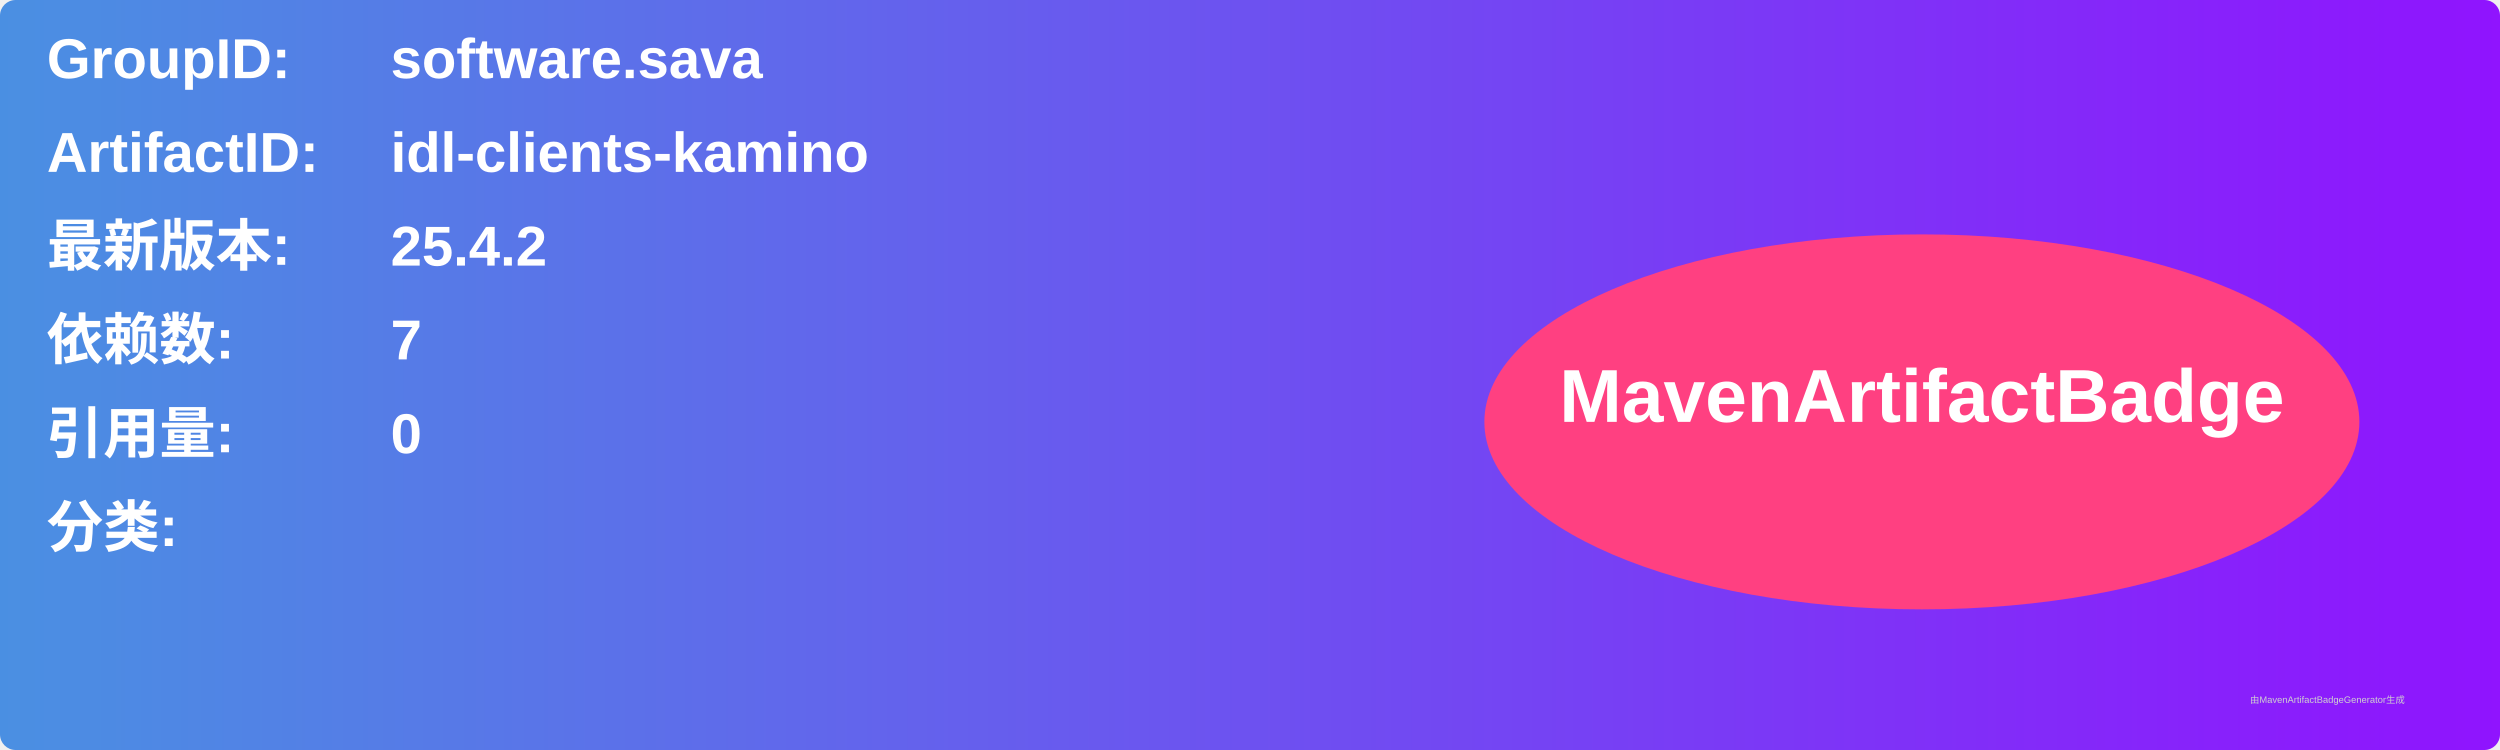
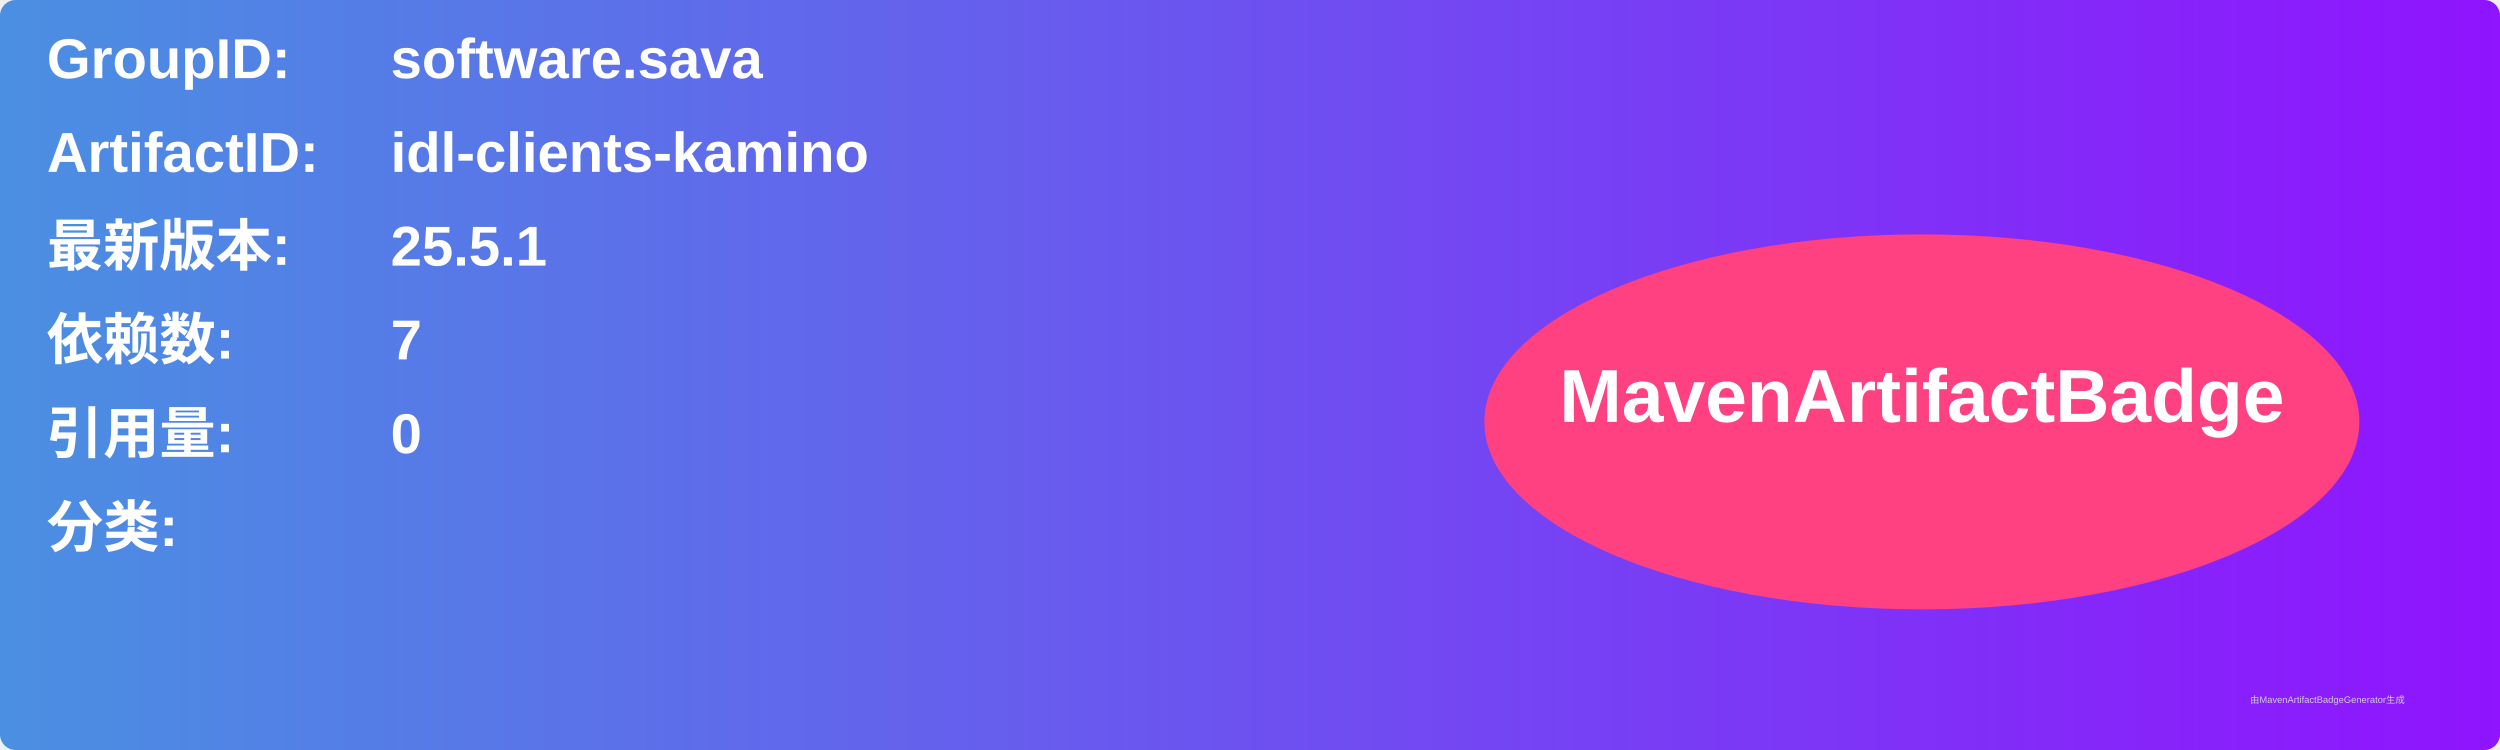
<svg xmlns="http://www.w3.org/2000/svg" width="800" height="240" viewBox="0 0 800 240">
  <linearGradient id="grad" x1="0%" y1="0%" x2="100%" y2="0%">
    <stop offset="0%" stop-color="#4a90e2" />
    <stop offset="100%" stop-color="#9013fe" />
  </linearGradient>
  <rect width="100%" height="100%" rx="5" ry="5" fill="url(#grad)" />
  <g transform="translate(15, 15)">
    <text x="0" y="10" font-family="Arial" font-size="18" fill="white" font-weight="bold" width="260">GroupID:</text>
    <text x="110" y="10" font-family="Arial" font-size="18" fill="white" font-weight="bold" width="460">software.sava</text>
    <text x="0" y="40" font-family="Arial" font-size="18" fill="white" font-weight="bold" width="260">ArtifactID:</text>
    <text x="110" y="40" font-family="Arial" font-size="18" fill="white" font-weight="bold" width="460">idl-clients-kamino</text>
    <text x="0" y="70" font-family="Arial" font-size="18" fill="white" font-weight="bold">最新版本:</text>
    <text x="110" y="70" font-family="Arial" font-size="18" fill="white" font-weight="bold">
-       <tspan font-weight="bold">25.4.2</tspan>
+       <tspan font-weight="bold">25.5.1</tspan>
    </text>
    <text x="0" y="100" font-family="Arial" font-size="18" fill="white" font-weight="bold">依赖数: </text>
    <text x="110" y="100" font-family="Arial" font-size="18" fill="white">
      <tspan font-weight="bold">7</tspan>
    </text>
    <text x="0" y="130" font-family="Arial" font-size="18" fill="white" font-weight="bold">引用量: </text>
    <text x="110" y="130" font-family="Arial" font-size="18" fill="white">
      <tspan font-weight="bold">0</tspan>
    </text>
    <text x="0" y="160" font-family="Arial" font-size="18" fill="white" font-weight="bold">分类:</text>
    <text x="10" y="190" font-family="Arial" font-size="10" fill="white">
      <tspan font-weight="bold" />
    </text>
    <ellipse cx="600" cy="120" rx="140" ry="60" fill="#ff4081" />
    <text x="600" y="120" text-anchor="middle" font-family="Arial" font-size="24" fill="white" font-weight="bold">MavenArtifactBadge</text>
  </g>
  <text x="720" y="225" font-family="Arial" font-size="3" fill="#d0d0d0">由MavenArtifactBadgeGenerator生成</text>
</svg>
